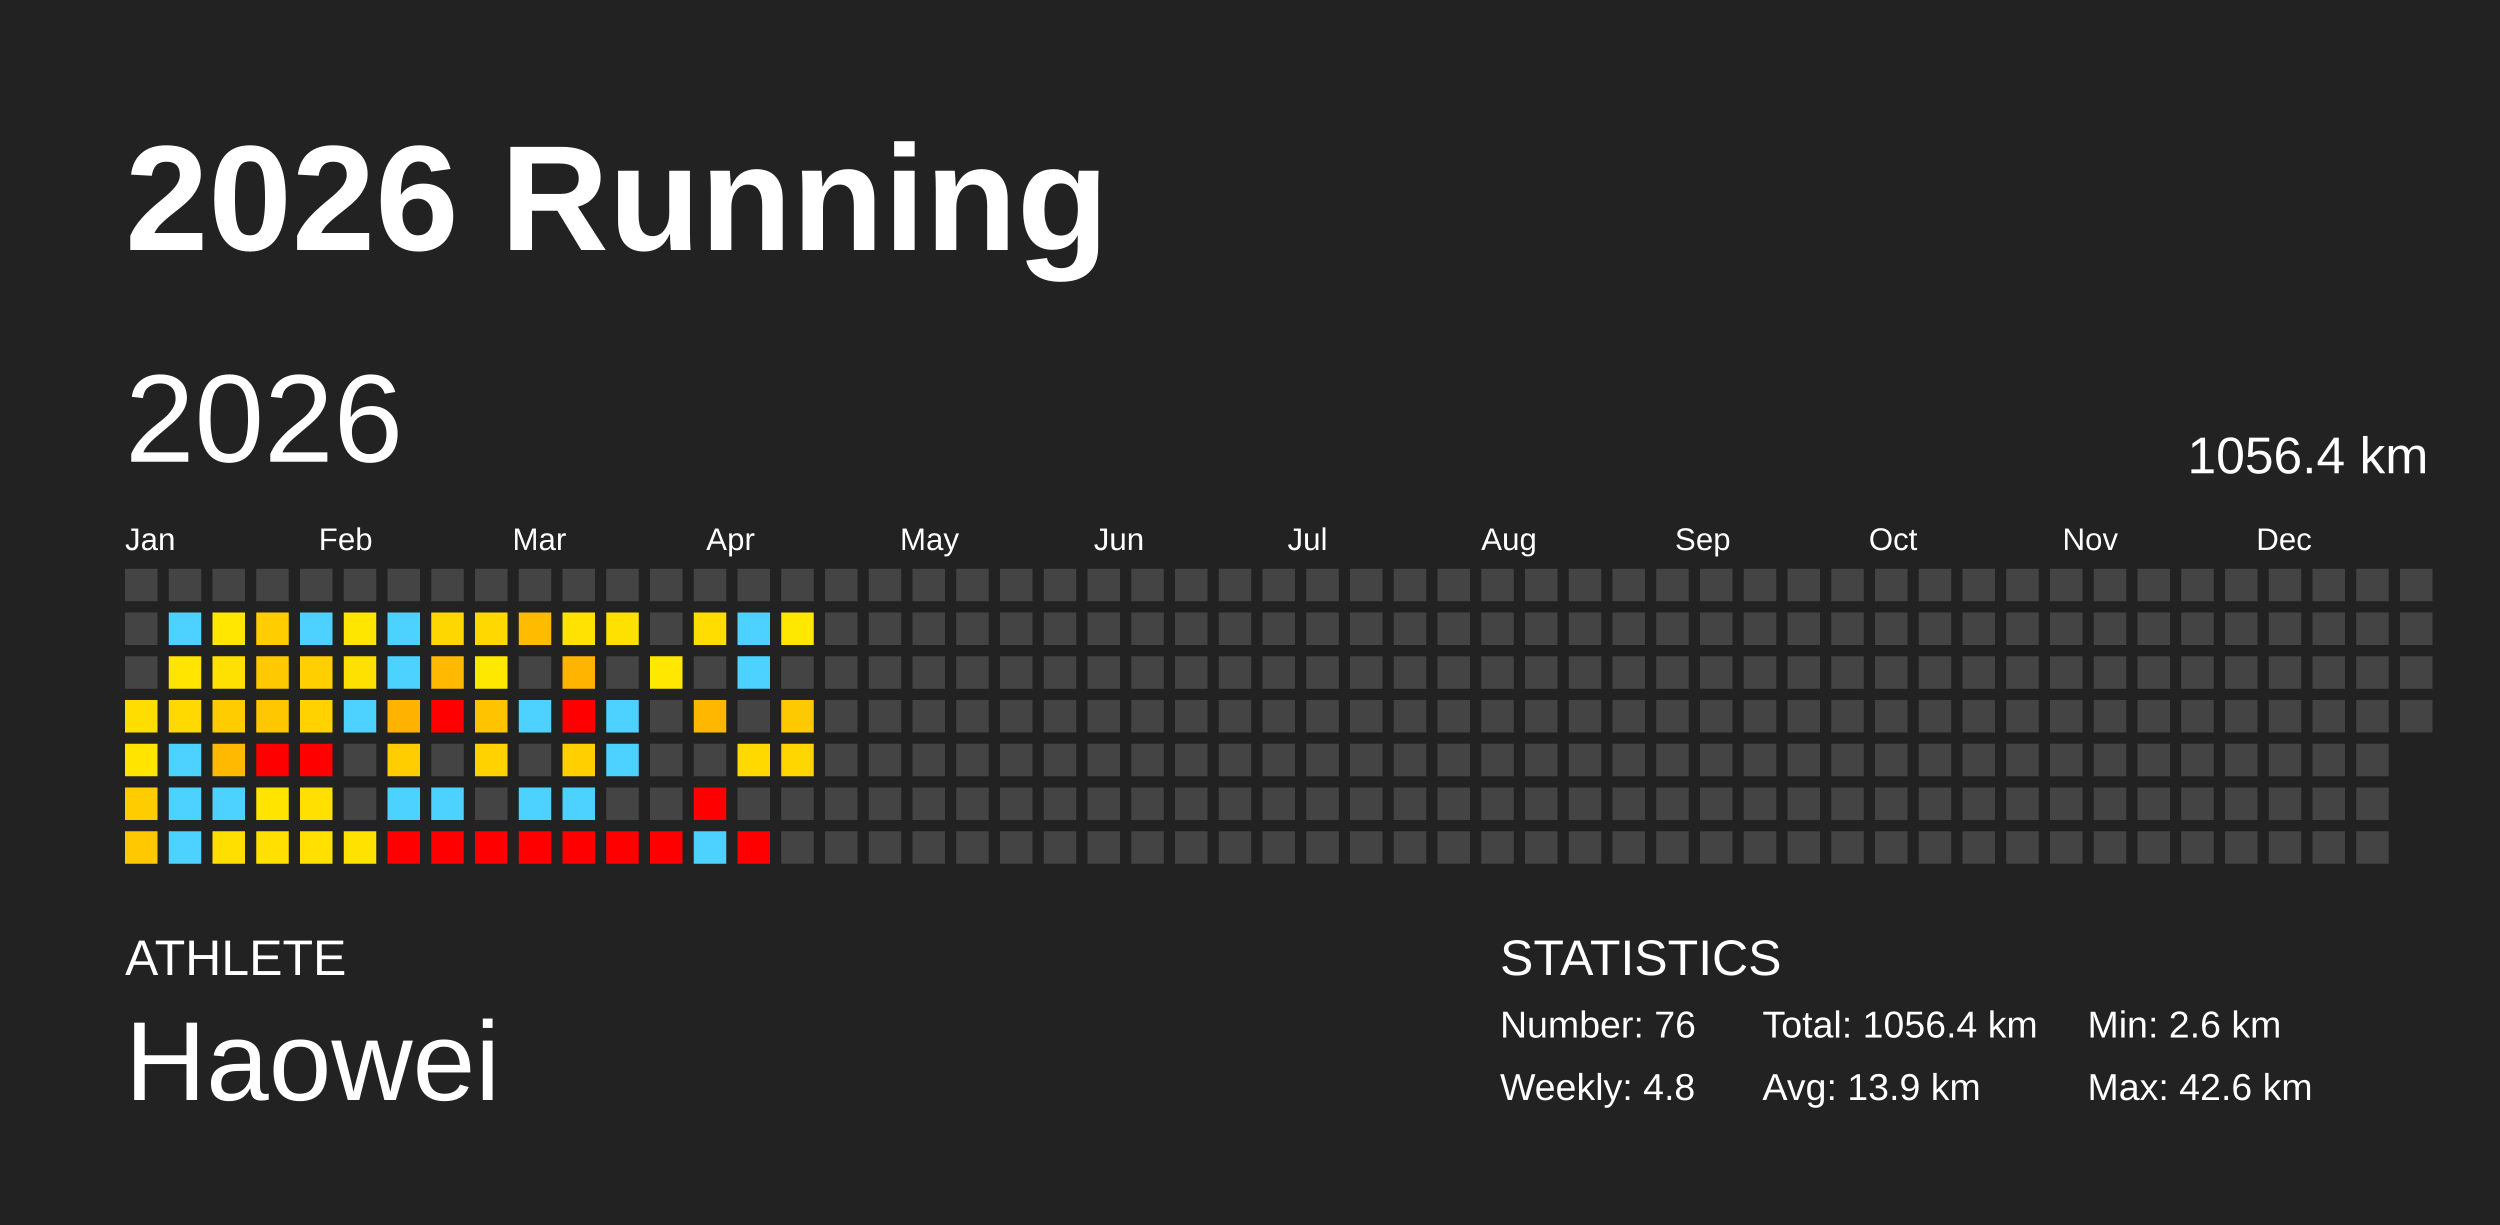
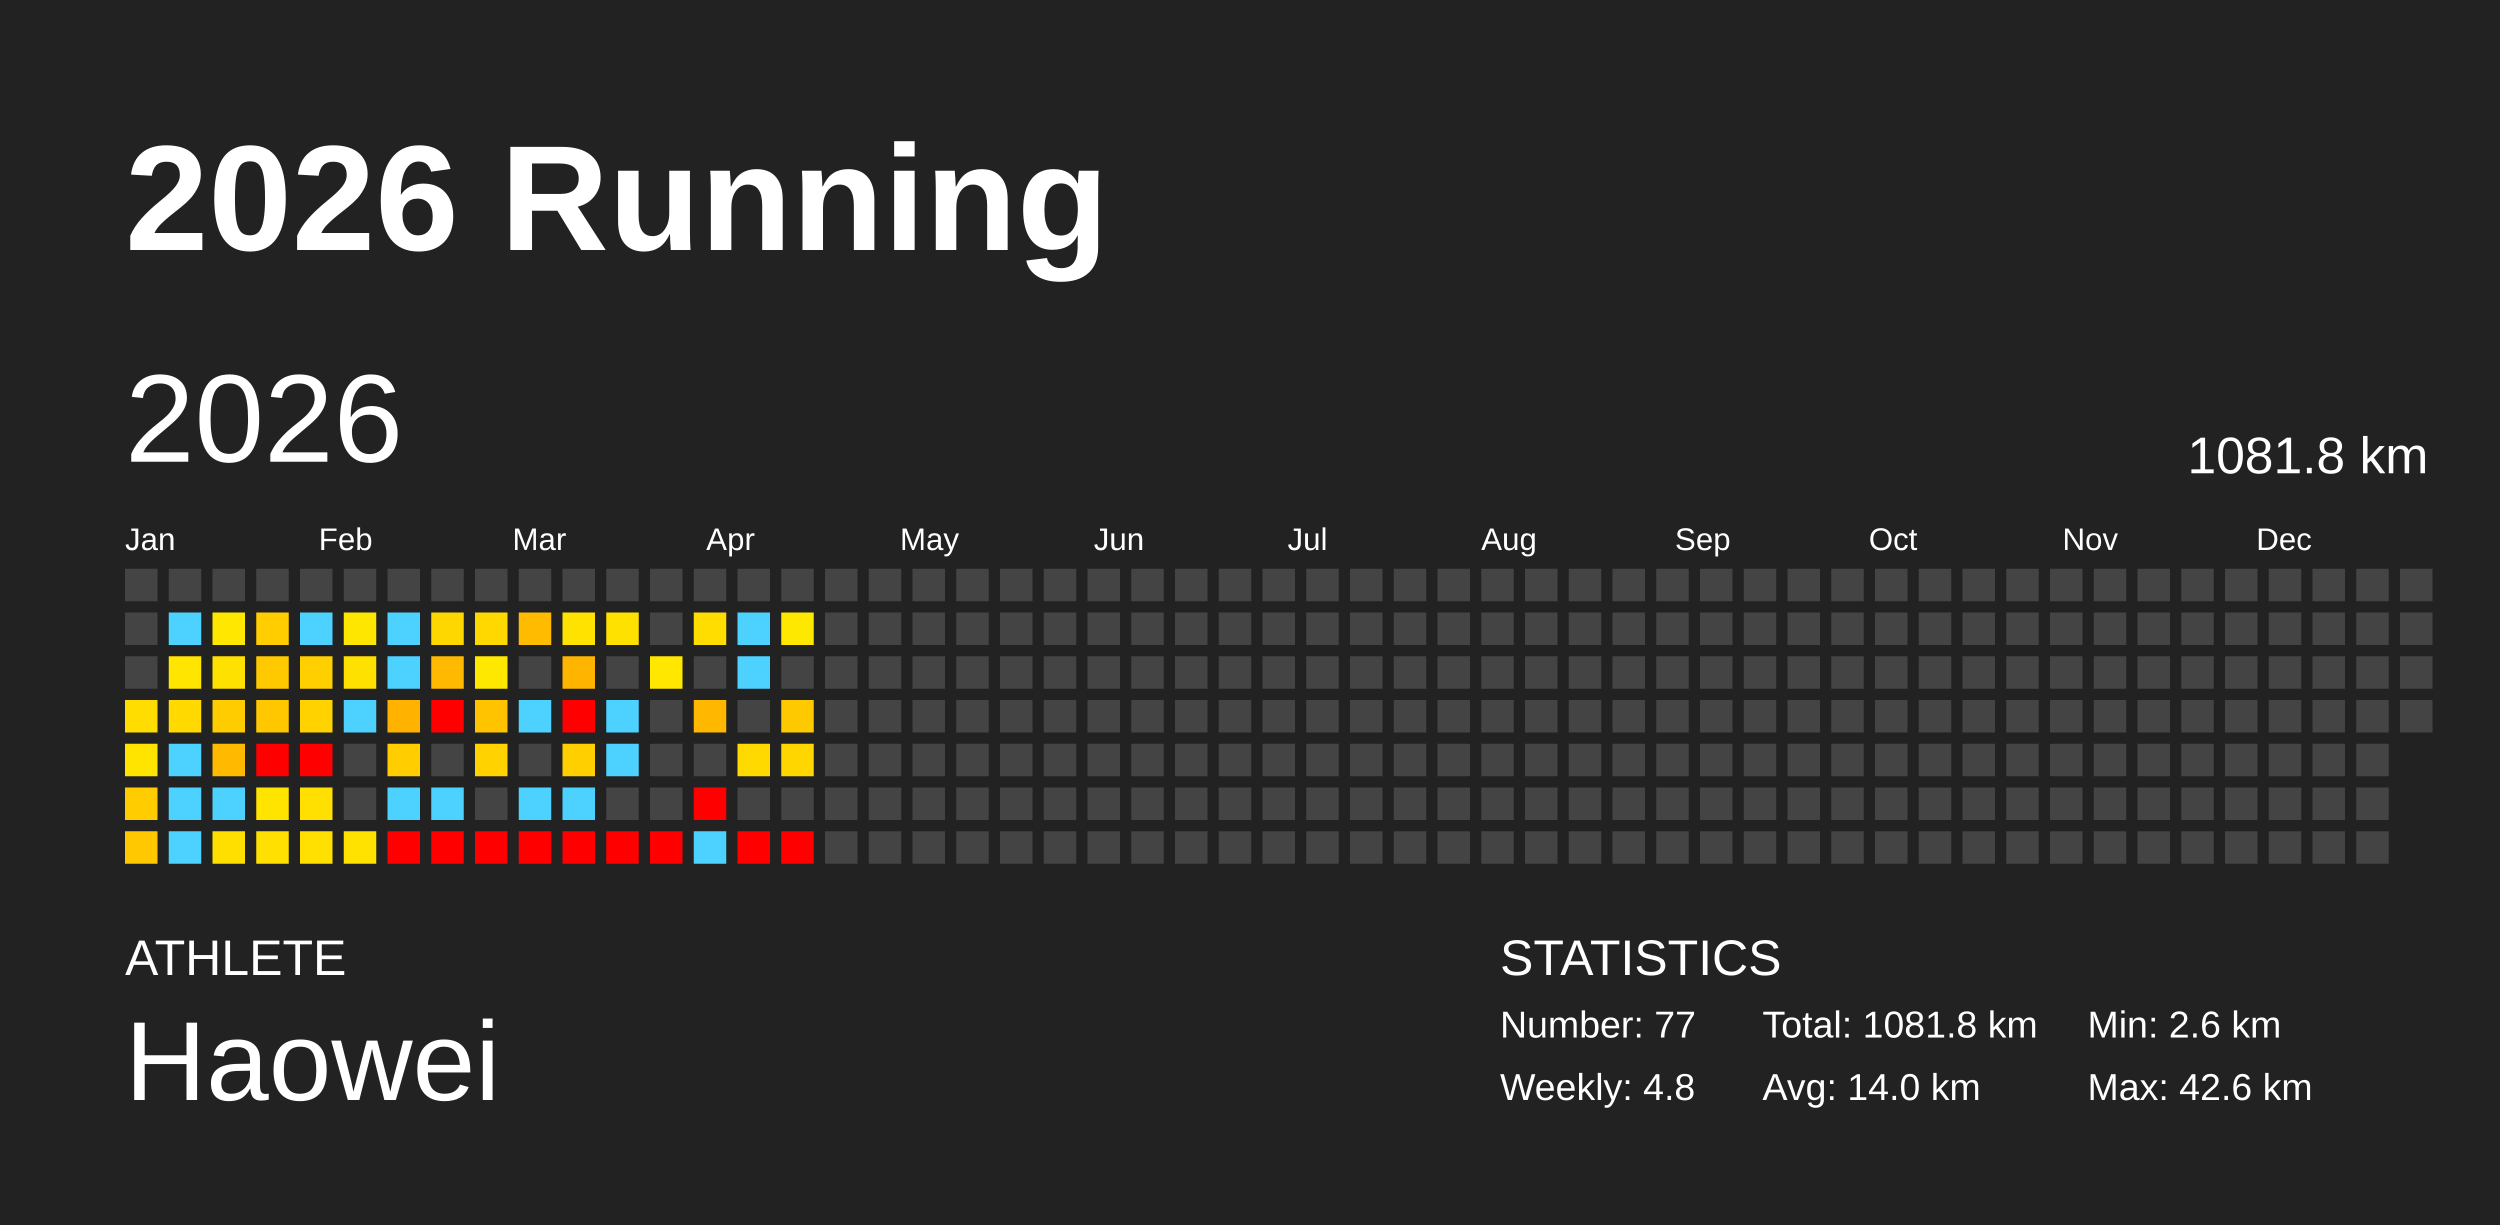
<svg xmlns="http://www.w3.org/2000/svg" baseProfile="full" height="98mm" version="1.1" viewBox="0,0,200,98" width="200mm">
  <defs />
  <rect fill="#222222" height="98" width="200" x="0" y="0" />
  <text fill="#FFFFFF" style="font-size:12px; font-family:Arial; font-weight:bold;" x="10" y="20">2026 Running</text>
  <text fill="#FFFFFF" style="font-size:4px; font-family:Arial" x="10" y="78">ATHLETE</text>
  <text fill="#FFFFFF" style="font-size:9px; font-family:Arial" x="10" y="88">Haowei</text>
  <text fill="#FFFFFF" style="font-size:4px; font-family:Arial" x="120" y="78">STATISTICS</text>
-   <text fill="#FFFFFF" style="font-size:3px; font-family:Arial" x="120" y="83">Number: 76</text>
+   <text fill="#FFFFFF" style="font-size:3px; font-family:Arial" x="120" y="83">Number: 77</text>
  <text fill="#FFFFFF" style="font-size:3px; font-family:Arial" x="120" y="88">Weekly: 4.8</text>
-   <text fill="#FFFFFF" style="font-size:3px; font-family:Arial" x="141" y="83">Total: 1056.4 km</text>
-   <text fill="#FFFFFF" style="font-size:3px; font-family:Arial" x="141" y="88">Avg: 13.9 km</text>
+   <text fill="#FFFFFF" style="font-size:3px; font-family:Arial" x="141" y="83">Total: 1081.8 km</text>
+   <text fill="#FFFFFF" style="font-size:3px; font-family:Arial" x="141" y="88">Avg: 14.0 km</text>
  <text fill="#FFFFFF" style="font-size:3px; font-family:Arial" x="167" y="83">Min: 2.6 km</text>
  <text fill="#FFFFFF" style="font-size:3px; font-family:Arial" x="167" y="88">Max: 42.6 km</text>
  <text dominant-baseline="hanging" fill="#FFFFFF" style="font-size:10.0px; font-family:Arial;" x="10" y="30">2026</text>
-   <text dominant-baseline="hanging" fill="#FFFFFF" style="font-size:4.125px; font-family:Arial;" x="175" y="35">1056.4 km</text>
+   <text dominant-baseline="hanging" fill="#FFFFFF" style="font-size:4.125px; font-family:Arial;" x="175" y="35">1081.8 km</text>
  <text fill="#FFFFFF" style="font-size:2.5px; font-family:Arial" x="10.0" y="44">Jan</text>
  <text fill="#FFFFFF" style="font-size:2.5px; font-family:Arial" x="25.5" y="44">Feb</text>
  <text fill="#FFFFFF" style="font-size:2.5px; font-family:Arial" x="41.0" y="44">Mar</text>
  <text fill="#FFFFFF" style="font-size:2.5px; font-family:Arial" x="56.5" y="44">Apr</text>
  <text fill="#FFFFFF" style="font-size:2.5px; font-family:Arial" x="72.0" y="44">May</text>
  <text fill="#FFFFFF" style="font-size:2.5px; font-family:Arial" x="87.5" y="44">Jun</text>
  <text fill="#FFFFFF" style="font-size:2.5px; font-family:Arial" x="103.0" y="44">Jul</text>
  <text fill="#FFFFFF" style="font-size:2.5px; font-family:Arial" x="118.5" y="44">Aug</text>
  <text fill="#FFFFFF" style="font-size:2.5px; font-family:Arial" x="134.0" y="44">Sep</text>
  <text fill="#FFFFFF" style="font-size:2.5px; font-family:Arial" x="149.5" y="44">Oct</text>
  <text fill="#FFFFFF" style="font-size:2.5px; font-family:Arial" x="165.0" y="44">Nov</text>
  <text fill="#FFFFFF" style="font-size:2.5px; font-family:Arial" x="180.5" y="44">Dec</text>
  <rect fill="#444444" height="2.6" width="2.6" x="10.0" y="45.5" />
  <rect fill="#444444" height="2.6" width="2.6" x="10.0" y="49.0" />
  <rect fill="#444444" height="2.6" width="2.6" x="10.0" y="52.5" />
  <rect fill="#ffdd00" height="2.6" width="2.6" x="10.0" y="56.0" />
  <rect fill="#ffe400" height="2.6" width="2.6" x="10.0" y="59.5" />
  <rect fill="#ffcc00" height="2.6" width="2.6" x="10.0" y="63.0" />
  <rect fill="#ffc800" height="2.6" width="2.6" x="10.0" y="66.5" />
  <rect fill="#444444" height="2.6" width="2.6" x="13.5" y="45.5" />
  <rect fill="#4dd2ff" height="2.6" width="2.6" x="13.5" y="49.0" />
  <rect fill="#ffe500" height="2.6" width="2.6" x="13.5" y="52.5" />
  <rect fill="#ffd900" height="2.6" width="2.6" x="13.5" y="56.0" />
  <rect fill="#4dd2ff" height="2.6" width="2.6" x="13.5" y="59.5" />
  <rect fill="#4dd2ff" height="2.6" width="2.6" x="13.5" y="63.0" />
  <rect fill="#4dd2ff" height="2.6" width="2.6" x="13.5" y="66.5" />
  <rect fill="#444444" height="2.6" width="2.6" x="17.0" y="45.5" />
  <rect fill="#ffe700" height="2.6" width="2.6" x="17.0" y="49.0" />
  <rect fill="#ffe100" height="2.6" width="2.6" x="17.0" y="52.5" />
  <rect fill="#ffcc00" height="2.6" width="2.6" x="17.0" y="56.0" />
  <rect fill="#ffba00" height="2.6" width="2.6" x="17.0" y="59.5" />
  <rect fill="#4dd2ff" height="2.6" width="2.6" x="17.0" y="63.0" />
  <rect fill="#ffdf00" height="2.6" width="2.6" x="17.0" y="66.5" />
  <rect fill="#444444" height="2.6" width="2.6" x="20.5" y="45.5" />
  <rect fill="#ffcd00" height="2.6" width="2.6" x="20.5" y="49.0" />
  <rect fill="#ffc900" height="2.6" width="2.6" x="20.5" y="52.5" />
  <rect fill="#ffc700" height="2.6" width="2.6" x="20.5" y="56.0" />
  <rect fill="red" height="2.6" width="2.6" x="20.5" y="59.5" />
  <rect fill="#ffe400" height="2.6" width="2.6" x="20.5" y="63.0" />
  <rect fill="#ffe000" height="2.6" width="2.6" x="20.5" y="66.5" />
  <rect fill="#444444" height="2.6" width="2.6" x="24.0" y="45.5" />
  <rect fill="#4dd2ff" height="2.6" width="2.6" x="24.0" y="49.0" />
  <rect fill="#ffcf00" height="2.6" width="2.6" x="24.0" y="52.5" />
  <rect fill="#ffd200" height="2.6" width="2.6" x="24.0" y="56.0" />
  <rect fill="red" height="2.6" width="2.6" x="24.0" y="59.5" />
  <rect fill="#ffe000" height="2.6" width="2.6" x="24.0" y="63.0" />
  <rect fill="#ffe000" height="2.6" width="2.6" x="24.0" y="66.5" />
  <rect fill="#444444" height="2.6" width="2.6" x="27.5" y="45.5" />
  <rect fill="#ffe600" height="2.6" width="2.6" x="27.5" y="49.0" />
  <rect fill="#ffe100" height="2.6" width="2.6" x="27.5" y="52.5" />
  <rect fill="#4dd2ff" height="2.6" width="2.6" x="27.5" y="56.0" />
  <rect fill="#444444" height="2.6" width="2.6" x="27.5" y="59.5" />
  <rect fill="#444444" height="2.6" width="2.6" x="27.5" y="63.0" />
  <rect fill="#ffe200" height="2.6" width="2.6" x="27.5" y="66.5" />
  <rect fill="#444444" height="2.6" width="2.6" x="31.0" y="45.5" />
  <rect fill="#4dd2ff" height="2.6" width="2.6" x="31.0" y="49.0" />
  <rect fill="#4dd2ff" height="2.6" width="2.6" x="31.0" y="52.5" />
  <rect fill="#ffb200" height="2.6" width="2.6" x="31.0" y="56.0" />
  <rect fill="#ffcd00" height="2.6" width="2.6" x="31.0" y="59.5" />
  <rect fill="#4dd2ff" height="2.6" width="2.6" x="31.0" y="63.0" />
  <rect fill="red" height="2.6" width="2.6" x="31.0" y="66.5" />
  <rect fill="#444444" height="2.6" width="2.6" x="34.5" y="45.5" />
  <rect fill="#ffd700" height="2.6" width="2.6" x="34.5" y="49.0" />
  <rect fill="#ffb900" height="2.6" width="2.6" x="34.5" y="52.5" />
  <rect fill="red" height="2.6" width="2.6" x="34.5" y="56.0" />
  <rect fill="#444444" height="2.6" width="2.6" x="34.5" y="59.5" />
  <rect fill="#4dd2ff" height="2.6" width="2.6" x="34.5" y="63.0" />
  <rect fill="red" height="2.6" width="2.6" x="34.5" y="66.5" />
  <rect fill="#444444" height="2.6" width="2.6" x="38.0" y="45.5" />
  <rect fill="#ffd800" height="2.6" width="2.6" x="38.0" y="49.0" />
  <rect fill="#ffe800" height="2.6" width="2.6" x="38.0" y="52.5" />
  <rect fill="#ffc300" height="2.6" width="2.6" x="38.0" y="56.0" />
  <rect fill="#ffd200" height="2.6" width="2.6" x="38.0" y="59.5" />
  <rect fill="#444444" height="2.6" width="2.6" x="38.0" y="63.0" />
  <rect fill="red" height="2.6" width="2.6" x="38.0" y="66.5" />
  <rect fill="#444444" height="2.6" width="2.6" x="41.5" y="45.5" />
  <rect fill="#ffbb00" height="2.6" width="2.6" x="41.5" y="49.0" />
  <rect fill="#444444" height="2.6" width="2.6" x="41.5" y="52.5" />
  <rect fill="#4dd2ff" height="2.6" width="2.6" x="41.5" y="56.0" />
  <rect fill="#444444" height="2.6" width="2.6" x="41.5" y="59.5" />
  <rect fill="#4dd2ff" height="2.6" width="2.6" x="41.5" y="63.0" />
  <rect fill="red" height="2.6" width="2.6" x="41.5" y="66.5" />
  <rect fill="#444444" height="2.6" width="2.6" x="45.0" y="45.5" />
  <rect fill="#ffe200" height="2.6" width="2.6" x="45.0" y="49.0" />
  <rect fill="#ffb400" height="2.6" width="2.6" x="45.0" y="52.5" />
  <rect fill="red" height="2.6" width="2.6" x="45.0" y="56.0" />
  <rect fill="#ffcf00" height="2.6" width="2.6" x="45.0" y="59.5" />
  <rect fill="#4dd2ff" height="2.6" width="2.6" x="45.0" y="63.0" />
  <rect fill="red" height="2.6" width="2.6" x="45.0" y="66.5" />
  <rect fill="#444444" height="2.6" width="2.6" x="48.5" y="45.5" />
  <rect fill="#ffe100" height="2.6" width="2.6" x="48.5" y="49.0" />
  <rect fill="#444444" height="2.6" width="2.6" x="48.5" y="52.5" />
  <rect fill="#4dd2ff" height="2.6" width="2.6" x="48.5" y="56.0" />
  <rect fill="#4dd2ff" height="2.6" width="2.6" x="48.5" y="59.5" />
  <rect fill="#444444" height="2.6" width="2.6" x="48.5" y="63.0" />
  <rect fill="red" height="2.6" width="2.6" x="48.5" y="66.5" />
  <rect fill="#444444" height="2.6" width="2.6" x="52.0" y="45.5" />
  <rect fill="#444444" height="2.6" width="2.6" x="52.0" y="49.0" />
  <rect fill="#ffe700" height="2.6" width="2.6" x="52.0" y="52.5" />
  <rect fill="#444444" height="2.6" width="2.6" x="52.0" y="56.0" />
  <rect fill="#444444" height="2.6" width="2.6" x="52.0" y="59.5" />
  <rect fill="#444444" height="2.6" width="2.6" x="52.0" y="63.0" />
  <rect fill="red" height="2.6" width="2.6" x="52.0" y="66.5" />
  <rect fill="#444444" height="2.6" width="2.6" x="55.5" y="45.5" />
  <rect fill="#ffdd00" height="2.6" width="2.6" x="55.5" y="49.0" />
  <rect fill="#444444" height="2.6" width="2.6" x="55.5" y="52.5" />
  <rect fill="#ffb700" height="2.6" width="2.6" x="55.5" y="56.0" />
  <rect fill="#444444" height="2.6" width="2.6" x="55.5" y="59.5" />
  <rect fill="red" height="2.6" width="2.6" x="55.5" y="63.0" />
  <rect fill="#4dd2ff" height="2.6" width="2.6" x="55.5" y="66.5" />
  <rect fill="#444444" height="2.6" width="2.6" x="59.0" y="45.5" />
  <rect fill="#4dd2ff" height="2.6" width="2.6" x="59.0" y="49.0" />
  <rect fill="#4dd2ff" height="2.6" width="2.6" x="59.0" y="52.5" />
  <rect fill="#444444" height="2.6" width="2.6" x="59.0" y="56.0" />
  <rect fill="#ffd900" height="2.6" width="2.6" x="59.0" y="59.5" />
  <rect fill="#444444" height="2.6" width="2.6" x="59.0" y="63.0" />
  <rect fill="red" height="2.6" width="2.6" x="59.0" y="66.5" />
  <rect fill="#444444" height="2.6" width="2.6" x="62.5" y="45.5" />
  <rect fill="#ffe800" height="2.6" width="2.6" x="62.5" y="49.0" />
  <rect fill="#444444" height="2.6" width="2.6" x="62.5" y="52.5" />
  <rect fill="#ffc900" height="2.6" width="2.6" x="62.5" y="56.0" />
  <rect fill="#ffd600" height="2.6" width="2.6" x="62.5" y="59.5" />
  <rect fill="#444444" height="2.6" width="2.6" x="62.5" y="63.0" />
-   <rect fill="#444444" height="2.6" width="2.6" x="62.5" y="66.5" />
+   <rect fill="red" height="2.6" width="2.6" x="62.5" y="66.5" />
  <rect fill="#444444" height="2.6" width="2.6" x="66.0" y="45.5" />
  <rect fill="#444444" height="2.6" width="2.6" x="66.0" y="49.0" />
  <rect fill="#444444" height="2.6" width="2.6" x="66.0" y="52.5" />
  <rect fill="#444444" height="2.6" width="2.6" x="66.0" y="56.0" />
  <rect fill="#444444" height="2.6" width="2.6" x="66.0" y="59.5" />
  <rect fill="#444444" height="2.6" width="2.6" x="66.0" y="63.0" />
  <rect fill="#444444" height="2.6" width="2.6" x="66.0" y="66.5" />
  <rect fill="#444444" height="2.6" width="2.6" x="69.5" y="45.5" />
  <rect fill="#444444" height="2.6" width="2.6" x="69.5" y="49.0" />
  <rect fill="#444444" height="2.6" width="2.6" x="69.5" y="52.5" />
  <rect fill="#444444" height="2.6" width="2.6" x="69.5" y="56.0" />
  <rect fill="#444444" height="2.6" width="2.6" x="69.5" y="59.5" />
  <rect fill="#444444" height="2.6" width="2.6" x="69.5" y="63.0" />
  <rect fill="#444444" height="2.6" width="2.6" x="69.5" y="66.5" />
  <rect fill="#444444" height="2.6" width="2.6" x="73.0" y="45.5" />
  <rect fill="#444444" height="2.6" width="2.6" x="73.0" y="49.0" />
  <rect fill="#444444" height="2.6" width="2.6" x="73.0" y="52.5" />
  <rect fill="#444444" height="2.6" width="2.6" x="73.0" y="56.0" />
  <rect fill="#444444" height="2.6" width="2.6" x="73.0" y="59.5" />
  <rect fill="#444444" height="2.6" width="2.6" x="73.0" y="63.0" />
  <rect fill="#444444" height="2.6" width="2.6" x="73.0" y="66.5" />
  <rect fill="#444444" height="2.6" width="2.6" x="76.5" y="45.5" />
  <rect fill="#444444" height="2.6" width="2.6" x="76.5" y="49.0" />
  <rect fill="#444444" height="2.6" width="2.6" x="76.5" y="52.5" />
  <rect fill="#444444" height="2.6" width="2.6" x="76.5" y="56.0" />
  <rect fill="#444444" height="2.6" width="2.6" x="76.5" y="59.5" />
  <rect fill="#444444" height="2.6" width="2.6" x="76.5" y="63.0" />
  <rect fill="#444444" height="2.6" width="2.6" x="76.5" y="66.5" />
  <rect fill="#444444" height="2.6" width="2.6" x="80.0" y="45.5" />
  <rect fill="#444444" height="2.6" width="2.6" x="80.0" y="49.0" />
  <rect fill="#444444" height="2.6" width="2.6" x="80.0" y="52.5" />
  <rect fill="#444444" height="2.6" width="2.6" x="80.0" y="56.0" />
  <rect fill="#444444" height="2.6" width="2.6" x="80.0" y="59.5" />
  <rect fill="#444444" height="2.6" width="2.6" x="80.0" y="63.0" />
  <rect fill="#444444" height="2.6" width="2.6" x="80.0" y="66.5" />
  <rect fill="#444444" height="2.6" width="2.6" x="83.5" y="45.5" />
  <rect fill="#444444" height="2.6" width="2.6" x="83.5" y="49.0" />
  <rect fill="#444444" height="2.6" width="2.6" x="83.5" y="52.5" />
  <rect fill="#444444" height="2.6" width="2.6" x="83.5" y="56.0" />
  <rect fill="#444444" height="2.6" width="2.6" x="83.5" y="59.5" />
  <rect fill="#444444" height="2.6" width="2.6" x="83.5" y="63.0" />
  <rect fill="#444444" height="2.6" width="2.6" x="83.5" y="66.5" />
  <rect fill="#444444" height="2.6" width="2.6" x="87.0" y="45.5" />
  <rect fill="#444444" height="2.6" width="2.6" x="87.0" y="49.0" />
  <rect fill="#444444" height="2.6" width="2.6" x="87.0" y="52.5" />
  <rect fill="#444444" height="2.6" width="2.6" x="87.0" y="56.0" />
  <rect fill="#444444" height="2.6" width="2.6" x="87.0" y="59.5" />
  <rect fill="#444444" height="2.6" width="2.6" x="87.0" y="63.0" />
  <rect fill="#444444" height="2.6" width="2.6" x="87.0" y="66.5" />
  <rect fill="#444444" height="2.6" width="2.6" x="90.5" y="45.5" />
  <rect fill="#444444" height="2.6" width="2.6" x="90.5" y="49.0" />
  <rect fill="#444444" height="2.6" width="2.6" x="90.5" y="52.5" />
  <rect fill="#444444" height="2.6" width="2.6" x="90.5" y="56.0" />
  <rect fill="#444444" height="2.6" width="2.6" x="90.5" y="59.5" />
  <rect fill="#444444" height="2.6" width="2.6" x="90.5" y="63.0" />
  <rect fill="#444444" height="2.6" width="2.6" x="90.5" y="66.5" />
  <rect fill="#444444" height="2.6" width="2.6" x="94.0" y="45.5" />
  <rect fill="#444444" height="2.6" width="2.6" x="94.0" y="49.0" />
  <rect fill="#444444" height="2.6" width="2.6" x="94.0" y="52.5" />
  <rect fill="#444444" height="2.6" width="2.6" x="94.0" y="56.0" />
  <rect fill="#444444" height="2.6" width="2.6" x="94.0" y="59.5" />
  <rect fill="#444444" height="2.6" width="2.6" x="94.0" y="63.0" />
  <rect fill="#444444" height="2.6" width="2.6" x="94.0" y="66.5" />
  <rect fill="#444444" height="2.6" width="2.6" x="97.5" y="45.5" />
  <rect fill="#444444" height="2.6" width="2.6" x="97.5" y="49.0" />
  <rect fill="#444444" height="2.6" width="2.6" x="97.5" y="52.5" />
  <rect fill="#444444" height="2.6" width="2.6" x="97.5" y="56.0" />
  <rect fill="#444444" height="2.6" width="2.6" x="97.5" y="59.5" />
  <rect fill="#444444" height="2.6" width="2.6" x="97.5" y="63.0" />
  <rect fill="#444444" height="2.6" width="2.6" x="97.5" y="66.5" />
  <rect fill="#444444" height="2.6" width="2.6" x="101.0" y="45.5" />
  <rect fill="#444444" height="2.6" width="2.6" x="101.0" y="49.0" />
  <rect fill="#444444" height="2.6" width="2.6" x="101.0" y="52.5" />
  <rect fill="#444444" height="2.6" width="2.6" x="101.0" y="56.0" />
  <rect fill="#444444" height="2.6" width="2.6" x="101.0" y="59.5" />
  <rect fill="#444444" height="2.6" width="2.6" x="101.0" y="63.0" />
  <rect fill="#444444" height="2.6" width="2.6" x="101.0" y="66.5" />
  <rect fill="#444444" height="2.6" width="2.6" x="104.5" y="45.5" />
  <rect fill="#444444" height="2.6" width="2.6" x="104.5" y="49.0" />
  <rect fill="#444444" height="2.6" width="2.6" x="104.5" y="52.5" />
  <rect fill="#444444" height="2.6" width="2.6" x="104.5" y="56.0" />
  <rect fill="#444444" height="2.6" width="2.6" x="104.5" y="59.5" />
  <rect fill="#444444" height="2.6" width="2.6" x="104.5" y="63.0" />
  <rect fill="#444444" height="2.6" width="2.6" x="104.5" y="66.5" />
  <rect fill="#444444" height="2.6" width="2.6" x="108.0" y="45.5" />
  <rect fill="#444444" height="2.6" width="2.6" x="108.0" y="49.0" />
  <rect fill="#444444" height="2.6" width="2.6" x="108.0" y="52.5" />
  <rect fill="#444444" height="2.6" width="2.6" x="108.0" y="56.0" />
  <rect fill="#444444" height="2.6" width="2.6" x="108.0" y="59.5" />
  <rect fill="#444444" height="2.6" width="2.6" x="108.0" y="63.0" />
  <rect fill="#444444" height="2.6" width="2.6" x="108.0" y="66.5" />
  <rect fill="#444444" height="2.6" width="2.6" x="111.5" y="45.5" />
  <rect fill="#444444" height="2.6" width="2.6" x="111.5" y="49.0" />
  <rect fill="#444444" height="2.6" width="2.6" x="111.5" y="52.5" />
  <rect fill="#444444" height="2.6" width="2.6" x="111.5" y="56.0" />
  <rect fill="#444444" height="2.6" width="2.6" x="111.5" y="59.5" />
  <rect fill="#444444" height="2.6" width="2.6" x="111.5" y="63.0" />
  <rect fill="#444444" height="2.6" width="2.6" x="111.5" y="66.5" />
  <rect fill="#444444" height="2.6" width="2.6" x="115.0" y="45.5" />
  <rect fill="#444444" height="2.6" width="2.6" x="115.0" y="49.0" />
  <rect fill="#444444" height="2.6" width="2.6" x="115.0" y="52.5" />
  <rect fill="#444444" height="2.6" width="2.6" x="115.0" y="56.0" />
  <rect fill="#444444" height="2.6" width="2.6" x="115.0" y="59.5" />
  <rect fill="#444444" height="2.6" width="2.6" x="115.0" y="63.0" />
  <rect fill="#444444" height="2.6" width="2.6" x="115.0" y="66.5" />
  <rect fill="#444444" height="2.6" width="2.6" x="118.5" y="45.5" />
  <rect fill="#444444" height="2.6" width="2.6" x="118.5" y="49.0" />
  <rect fill="#444444" height="2.6" width="2.6" x="118.5" y="52.5" />
  <rect fill="#444444" height="2.6" width="2.6" x="118.5" y="56.0" />
  <rect fill="#444444" height="2.6" width="2.6" x="118.5" y="59.5" />
  <rect fill="#444444" height="2.6" width="2.6" x="118.5" y="63.0" />
  <rect fill="#444444" height="2.6" width="2.6" x="118.5" y="66.5" />
  <rect fill="#444444" height="2.6" width="2.6" x="122.0" y="45.5" />
  <rect fill="#444444" height="2.6" width="2.6" x="122.0" y="49.0" />
  <rect fill="#444444" height="2.6" width="2.6" x="122.0" y="52.5" />
  <rect fill="#444444" height="2.6" width="2.6" x="122.0" y="56.0" />
  <rect fill="#444444" height="2.6" width="2.6" x="122.0" y="59.5" />
  <rect fill="#444444" height="2.6" width="2.6" x="122.0" y="63.0" />
  <rect fill="#444444" height="2.6" width="2.6" x="122.0" y="66.5" />
  <rect fill="#444444" height="2.6" width="2.6" x="125.5" y="45.5" />
  <rect fill="#444444" height="2.6" width="2.6" x="125.5" y="49.0" />
  <rect fill="#444444" height="2.6" width="2.6" x="125.5" y="52.5" />
  <rect fill="#444444" height="2.6" width="2.6" x="125.5" y="56.0" />
  <rect fill="#444444" height="2.6" width="2.6" x="125.5" y="59.5" />
  <rect fill="#444444" height="2.6" width="2.6" x="125.5" y="63.0" />
  <rect fill="#444444" height="2.6" width="2.6" x="125.5" y="66.5" />
  <rect fill="#444444" height="2.6" width="2.6" x="129.0" y="45.5" />
  <rect fill="#444444" height="2.6" width="2.6" x="129.0" y="49.0" />
  <rect fill="#444444" height="2.6" width="2.6" x="129.0" y="52.5" />
  <rect fill="#444444" height="2.6" width="2.6" x="129.0" y="56.0" />
  <rect fill="#444444" height="2.6" width="2.6" x="129.0" y="59.5" />
  <rect fill="#444444" height="2.6" width="2.6" x="129.0" y="63.0" />
  <rect fill="#444444" height="2.6" width="2.6" x="129.0" y="66.5" />
  <rect fill="#444444" height="2.6" width="2.6" x="132.5" y="45.5" />
  <rect fill="#444444" height="2.6" width="2.6" x="132.5" y="49.0" />
  <rect fill="#444444" height="2.6" width="2.6" x="132.5" y="52.5" />
  <rect fill="#444444" height="2.6" width="2.6" x="132.5" y="56.0" />
  <rect fill="#444444" height="2.6" width="2.6" x="132.5" y="59.5" />
  <rect fill="#444444" height="2.6" width="2.6" x="132.5" y="63.0" />
  <rect fill="#444444" height="2.6" width="2.6" x="132.5" y="66.5" />
  <rect fill="#444444" height="2.6" width="2.6" x="136.0" y="45.5" />
  <rect fill="#444444" height="2.6" width="2.6" x="136.0" y="49.0" />
  <rect fill="#444444" height="2.6" width="2.6" x="136.0" y="52.5" />
  <rect fill="#444444" height="2.6" width="2.6" x="136.0" y="56.0" />
  <rect fill="#444444" height="2.6" width="2.6" x="136.0" y="59.5" />
  <rect fill="#444444" height="2.6" width="2.6" x="136.0" y="63.0" />
  <rect fill="#444444" height="2.6" width="2.6" x="136.0" y="66.5" />
  <rect fill="#444444" height="2.6" width="2.6" x="139.5" y="45.5" />
  <rect fill="#444444" height="2.6" width="2.6" x="139.5" y="49.0" />
  <rect fill="#444444" height="2.6" width="2.6" x="139.5" y="52.5" />
  <rect fill="#444444" height="2.6" width="2.6" x="139.5" y="56.0" />
  <rect fill="#444444" height="2.6" width="2.6" x="139.5" y="59.5" />
  <rect fill="#444444" height="2.6" width="2.6" x="139.5" y="63.0" />
  <rect fill="#444444" height="2.6" width="2.6" x="139.5" y="66.5" />
  <rect fill="#444444" height="2.6" width="2.6" x="143.0" y="45.5" />
  <rect fill="#444444" height="2.6" width="2.6" x="143.0" y="49.0" />
  <rect fill="#444444" height="2.6" width="2.6" x="143.0" y="52.5" />
  <rect fill="#444444" height="2.6" width="2.6" x="143.0" y="56.0" />
  <rect fill="#444444" height="2.6" width="2.6" x="143.0" y="59.5" />
  <rect fill="#444444" height="2.6" width="2.6" x="143.0" y="63.0" />
  <rect fill="#444444" height="2.6" width="2.6" x="143.0" y="66.5" />
  <rect fill="#444444" height="2.6" width="2.6" x="146.5" y="45.5" />
  <rect fill="#444444" height="2.6" width="2.6" x="146.5" y="49.0" />
  <rect fill="#444444" height="2.6" width="2.6" x="146.5" y="52.5" />
  <rect fill="#444444" height="2.6" width="2.6" x="146.5" y="56.0" />
  <rect fill="#444444" height="2.6" width="2.6" x="146.5" y="59.5" />
  <rect fill="#444444" height="2.6" width="2.6" x="146.5" y="63.0" />
  <rect fill="#444444" height="2.6" width="2.6" x="146.5" y="66.5" />
  <rect fill="#444444" height="2.6" width="2.6" x="150.0" y="45.5" />
  <rect fill="#444444" height="2.6" width="2.6" x="150.0" y="49.0" />
  <rect fill="#444444" height="2.6" width="2.6" x="150.0" y="52.5" />
  <rect fill="#444444" height="2.6" width="2.6" x="150.0" y="56.0" />
  <rect fill="#444444" height="2.6" width="2.6" x="150.0" y="59.5" />
  <rect fill="#444444" height="2.6" width="2.6" x="150.0" y="63.0" />
  <rect fill="#444444" height="2.6" width="2.6" x="150.0" y="66.5" />
  <rect fill="#444444" height="2.6" width="2.6" x="153.5" y="45.5" />
  <rect fill="#444444" height="2.6" width="2.6" x="153.5" y="49.0" />
  <rect fill="#444444" height="2.6" width="2.6" x="153.5" y="52.5" />
  <rect fill="#444444" height="2.6" width="2.6" x="153.5" y="56.0" />
  <rect fill="#444444" height="2.6" width="2.6" x="153.5" y="59.5" />
  <rect fill="#444444" height="2.6" width="2.6" x="153.5" y="63.0" />
  <rect fill="#444444" height="2.6" width="2.6" x="153.5" y="66.5" />
  <rect fill="#444444" height="2.6" width="2.6" x="157.0" y="45.5" />
  <rect fill="#444444" height="2.6" width="2.6" x="157.0" y="49.0" />
  <rect fill="#444444" height="2.6" width="2.6" x="157.0" y="52.5" />
  <rect fill="#444444" height="2.6" width="2.6" x="157.0" y="56.0" />
  <rect fill="#444444" height="2.6" width="2.6" x="157.0" y="59.5" />
  <rect fill="#444444" height="2.6" width="2.6" x="157.0" y="63.0" />
  <rect fill="#444444" height="2.6" width="2.6" x="157.0" y="66.5" />
  <rect fill="#444444" height="2.6" width="2.6" x="160.5" y="45.5" />
  <rect fill="#444444" height="2.6" width="2.6" x="160.5" y="49.0" />
  <rect fill="#444444" height="2.6" width="2.6" x="160.5" y="52.5" />
  <rect fill="#444444" height="2.6" width="2.6" x="160.5" y="56.0" />
  <rect fill="#444444" height="2.6" width="2.6" x="160.5" y="59.5" />
  <rect fill="#444444" height="2.6" width="2.6" x="160.5" y="63.0" />
  <rect fill="#444444" height="2.6" width="2.6" x="160.5" y="66.5" />
  <rect fill="#444444" height="2.6" width="2.6" x="164.0" y="45.5" />
  <rect fill="#444444" height="2.6" width="2.6" x="164.0" y="49.0" />
  <rect fill="#444444" height="2.6" width="2.6" x="164.0" y="52.5" />
  <rect fill="#444444" height="2.6" width="2.6" x="164.0" y="56.0" />
  <rect fill="#444444" height="2.6" width="2.6" x="164.0" y="59.5" />
  <rect fill="#444444" height="2.6" width="2.6" x="164.0" y="63.0" />
  <rect fill="#444444" height="2.6" width="2.6" x="164.0" y="66.5" />
  <rect fill="#444444" height="2.6" width="2.6" x="167.5" y="45.5" />
  <rect fill="#444444" height="2.6" width="2.6" x="167.5" y="49.0" />
  <rect fill="#444444" height="2.6" width="2.6" x="167.5" y="52.5" />
  <rect fill="#444444" height="2.6" width="2.6" x="167.5" y="56.0" />
  <rect fill="#444444" height="2.6" width="2.6" x="167.5" y="59.5" />
  <rect fill="#444444" height="2.6" width="2.6" x="167.5" y="63.0" />
  <rect fill="#444444" height="2.6" width="2.6" x="167.5" y="66.5" />
  <rect fill="#444444" height="2.6" width="2.6" x="171.0" y="45.5" />
  <rect fill="#444444" height="2.6" width="2.6" x="171.0" y="49.0" />
  <rect fill="#444444" height="2.6" width="2.6" x="171.0" y="52.5" />
  <rect fill="#444444" height="2.6" width="2.6" x="171.0" y="56.0" />
  <rect fill="#444444" height="2.6" width="2.6" x="171.0" y="59.5" />
  <rect fill="#444444" height="2.6" width="2.6" x="171.0" y="63.0" />
  <rect fill="#444444" height="2.6" width="2.6" x="171.0" y="66.5" />
  <rect fill="#444444" height="2.6" width="2.6" x="174.5" y="45.5" />
  <rect fill="#444444" height="2.6" width="2.6" x="174.5" y="49.0" />
  <rect fill="#444444" height="2.6" width="2.6" x="174.5" y="52.5" />
  <rect fill="#444444" height="2.6" width="2.6" x="174.5" y="56.0" />
  <rect fill="#444444" height="2.6" width="2.6" x="174.5" y="59.5" />
  <rect fill="#444444" height="2.6" width="2.6" x="174.5" y="63.0" />
  <rect fill="#444444" height="2.6" width="2.6" x="174.5" y="66.5" />
  <rect fill="#444444" height="2.6" width="2.6" x="178.0" y="45.5" />
  <rect fill="#444444" height="2.6" width="2.6" x="178.0" y="49.0" />
  <rect fill="#444444" height="2.6" width="2.6" x="178.0" y="52.5" />
  <rect fill="#444444" height="2.6" width="2.6" x="178.0" y="56.0" />
  <rect fill="#444444" height="2.6" width="2.6" x="178.0" y="59.5" />
  <rect fill="#444444" height="2.6" width="2.6" x="178.0" y="63.0" />
  <rect fill="#444444" height="2.6" width="2.6" x="178.0" y="66.5" />
  <rect fill="#444444" height="2.6" width="2.6" x="181.5" y="45.5" />
  <rect fill="#444444" height="2.6" width="2.6" x="181.5" y="49.0" />
  <rect fill="#444444" height="2.6" width="2.6" x="181.5" y="52.5" />
  <rect fill="#444444" height="2.6" width="2.6" x="181.5" y="56.0" />
  <rect fill="#444444" height="2.6" width="2.6" x="181.5" y="59.5" />
  <rect fill="#444444" height="2.6" width="2.6" x="181.5" y="63.0" />
  <rect fill="#444444" height="2.6" width="2.6" x="181.5" y="66.5" />
  <rect fill="#444444" height="2.6" width="2.6" x="185.0" y="45.5" />
  <rect fill="#444444" height="2.6" width="2.6" x="185.0" y="49.0" />
  <rect fill="#444444" height="2.6" width="2.6" x="185.0" y="52.5" />
  <rect fill="#444444" height="2.6" width="2.6" x="185.0" y="56.0" />
  <rect fill="#444444" height="2.6" width="2.6" x="185.0" y="59.5" />
  <rect fill="#444444" height="2.6" width="2.6" x="185.0" y="63.0" />
  <rect fill="#444444" height="2.6" width="2.6" x="185.0" y="66.5" />
  <rect fill="#444444" height="2.6" width="2.6" x="188.5" y="45.5" />
  <rect fill="#444444" height="2.6" width="2.6" x="188.5" y="49.0" />
  <rect fill="#444444" height="2.6" width="2.6" x="188.5" y="52.5" />
  <rect fill="#444444" height="2.6" width="2.6" x="188.5" y="56.0" />
  <rect fill="#444444" height="2.6" width="2.6" x="188.5" y="59.5" />
  <rect fill="#444444" height="2.6" width="2.6" x="188.5" y="63.0" />
  <rect fill="#444444" height="2.6" width="2.6" x="188.5" y="66.5" />
  <rect fill="#444444" height="2.6" width="2.6" x="192.0" y="45.5" />
  <rect fill="#444444" height="2.6" width="2.6" x="192.0" y="49.0" />
  <rect fill="#444444" height="2.6" width="2.6" x="192.0" y="52.5" />
  <rect fill="#444444" height="2.6" width="2.6" x="192.0" y="56.0" />
</svg>
